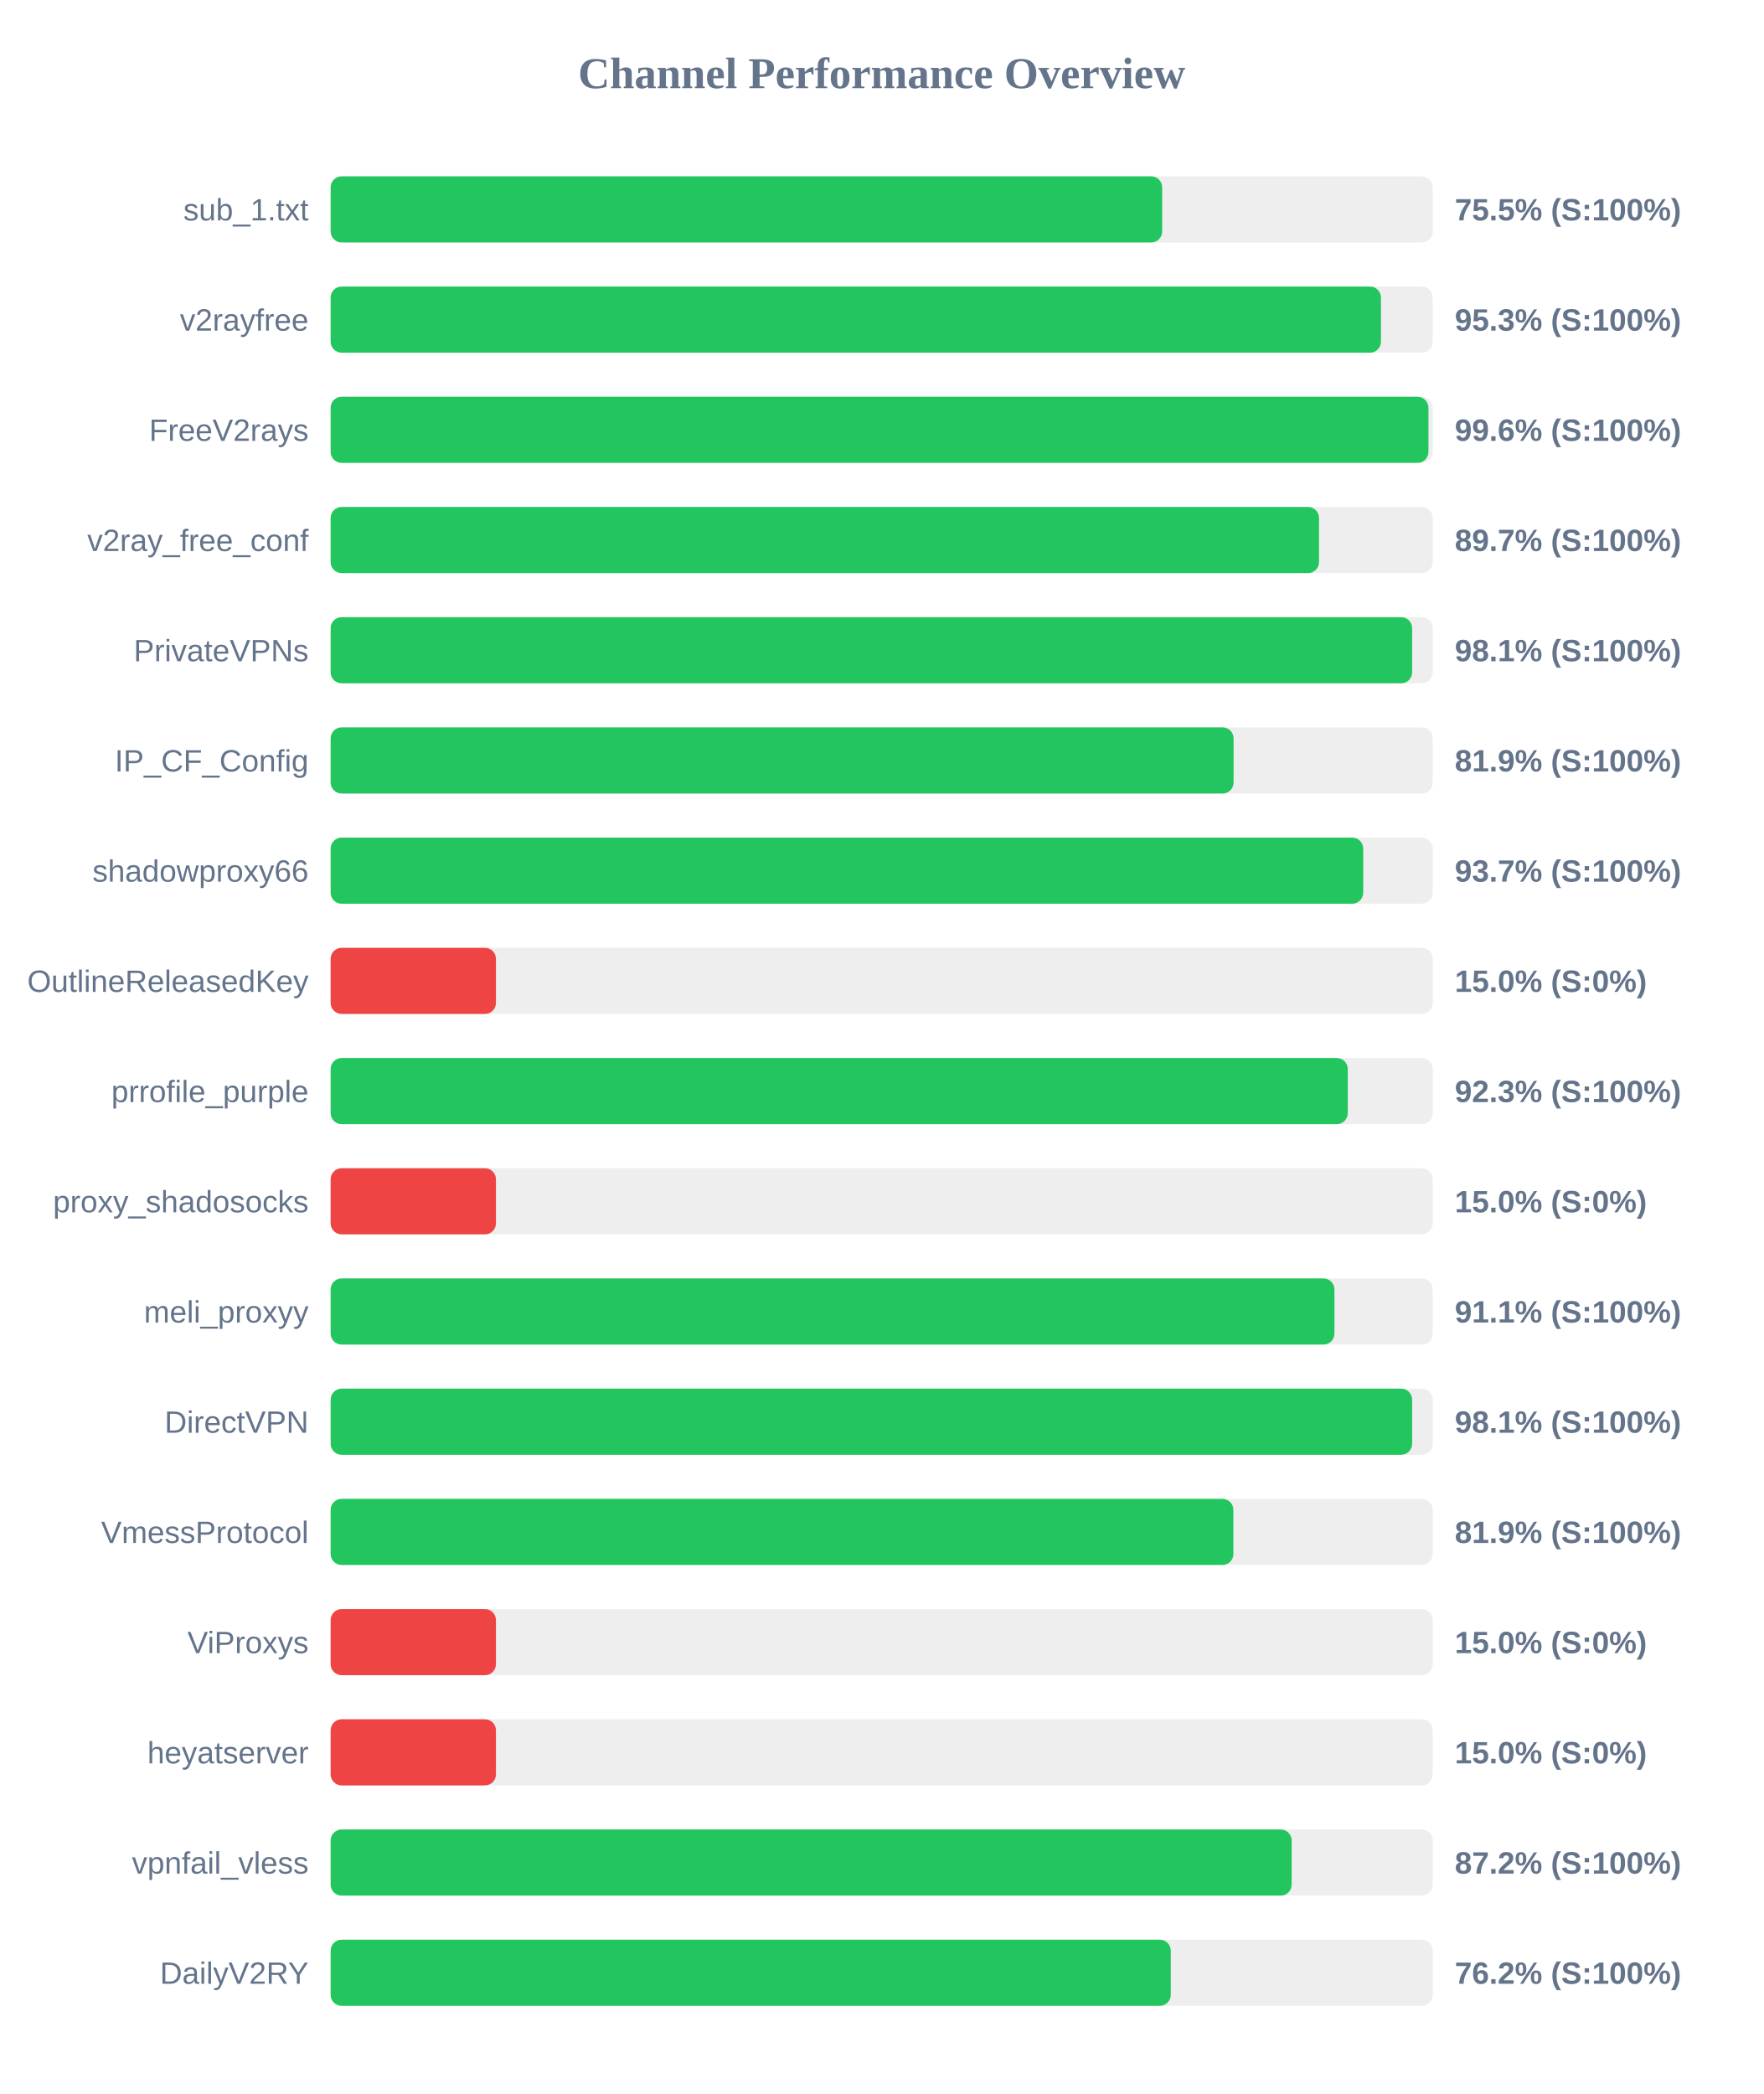
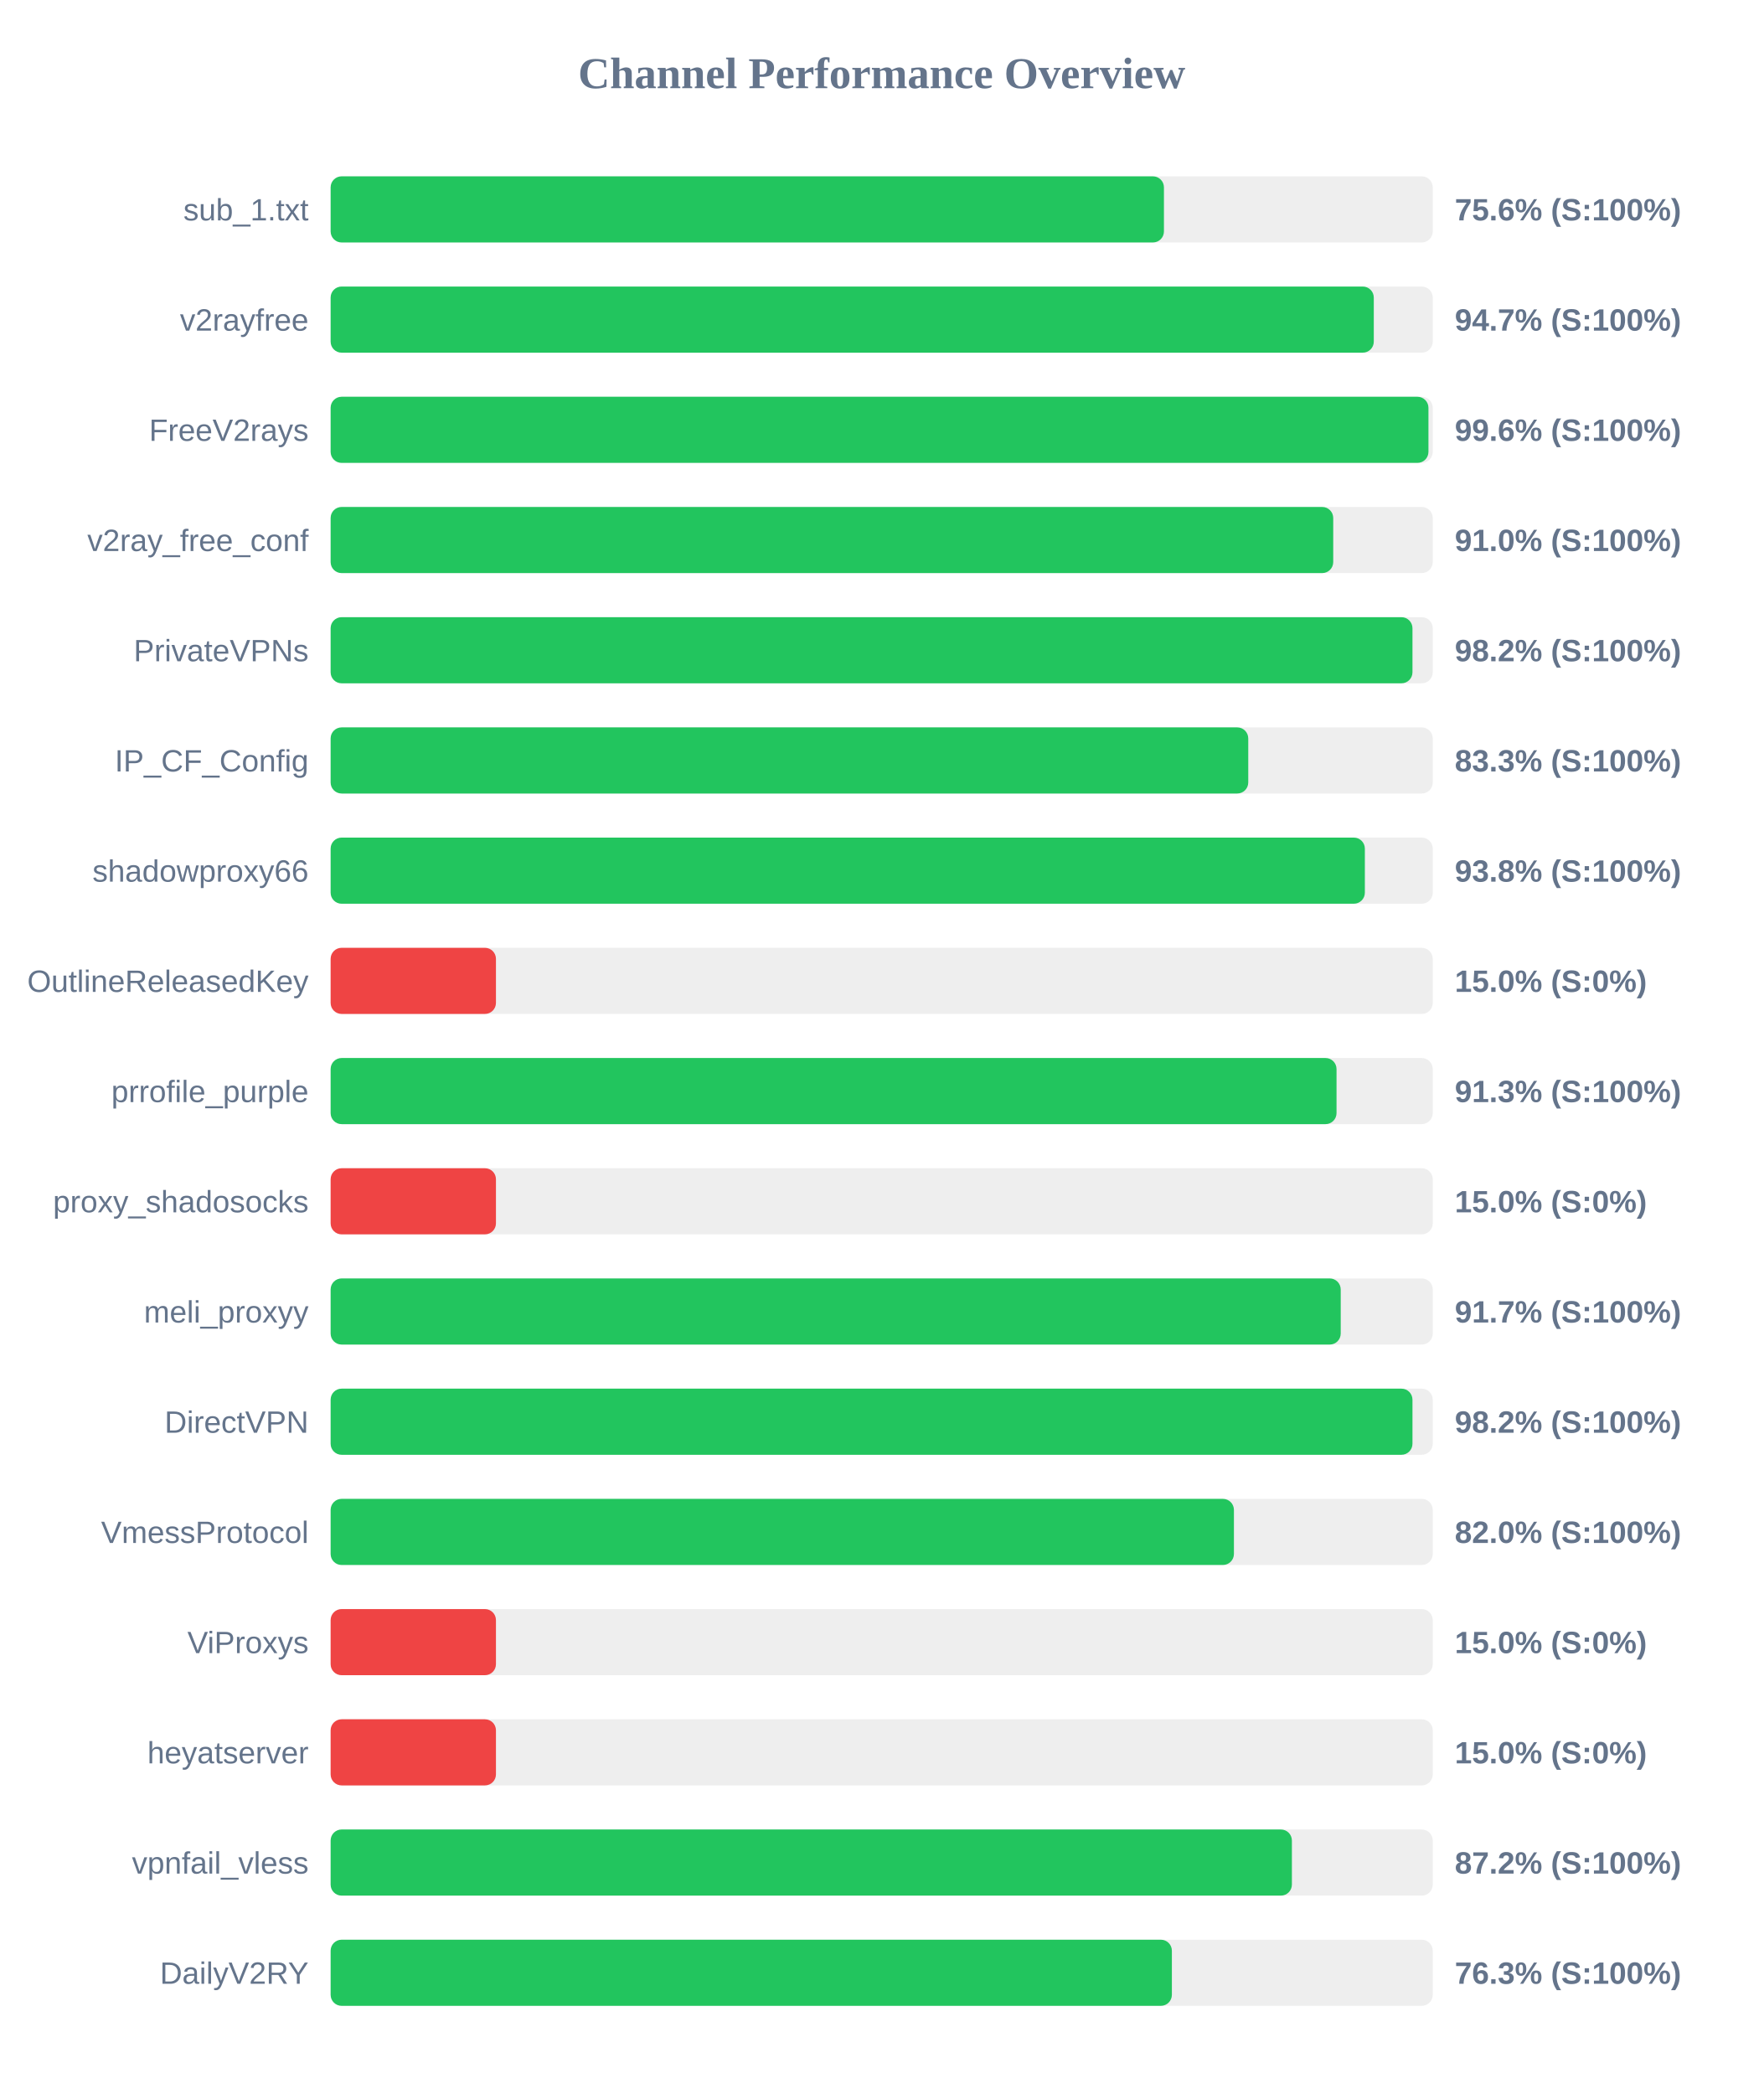
<svg xmlns="http://www.w3.org/2000/svg" width="800" height="950" version="1.1">
  <style>
        .row { font: 14px Arial; fill: #64748b; }
        .score { font: bold 14px Arial; fill: #64748b; }
    </style>
  <text x="400" y="40" text-anchor="middle" font-size="20px" font-weight="bold" fill="#64748b">Channel Performance Overview</text>
  <rect x="150" y="80" width="500" height="30" fill="#eee" rx="5" />
-   <rect x="150" y="80" width="377.25" height="30" fill="#22c55e" rx="5" />
+   <rect x="150" y="80" width="378.05" height="30" fill="#22c55e" rx="5" />
  <text x="140" y="100" text-anchor="end" class="row">sub_1.txt</text>
-   <text x="660" y="100" text-anchor="start" class="score">75.5% (S:100%)</text>
+   <text x="660" y="100" text-anchor="start" class="score">75.6% (S:100%)</text>
  <rect x="150" y="130" width="500" height="30" fill="#eee" rx="5" />
-   <rect x="150" y="130" width="476.5" height="30" fill="#22c55e" rx="5" />
+   <rect x="150" y="130" width="473.25" height="30" fill="#22c55e" rx="5" />
  <text x="140" y="150" text-anchor="end" class="row">v2rayfree</text>
-   <text x="660" y="150" text-anchor="start" class="score">95.3% (S:100%)</text>
+   <text x="660" y="150" text-anchor="start" class="score">94.7% (S:100%)</text>
  <rect x="150" y="180" width="500" height="30" fill="#eee" rx="5" />
  <rect x="150" y="180" width="498.05" height="30" fill="#22c55e" rx="5" />
  <text x="140" y="200" text-anchor="end" class="row">FreeV2rays</text>
  <text x="660" y="200" text-anchor="start" class="score">99.6% (S:100%)</text>
  <rect x="150" y="230" width="500" height="30" fill="#eee" rx="5" />
-   <rect x="150" y="230" width="448.4" height="30" fill="#22c55e" rx="5" />
+   <rect x="150" y="230" width="454.85" height="30" fill="#22c55e" rx="5" />
  <text x="140" y="250" text-anchor="end" class="row">v2ray_free_conf</text>
-   <text x="660" y="250" text-anchor="start" class="score">89.7% (S:100%)</text>
+   <text x="660" y="250" text-anchor="start" class="score">91.0% (S:100%)</text>
  <rect x="150" y="280" width="500" height="30" fill="#eee" rx="5" />
-   <rect x="150" y="280" width="490.65" height="30" fill="#22c55e" rx="5" />
+   <rect x="150" y="280" width="490.8" height="30" fill="#22c55e" rx="5" />
  <text x="140" y="300" text-anchor="end" class="row">PrivateVPNs</text>
-   <text x="660" y="300" text-anchor="start" class="score">98.1% (S:100%)</text>
+   <text x="660" y="300" text-anchor="start" class="score">98.2% (S:100%)</text>
  <rect x="150" y="330" width="500" height="30" fill="#eee" rx="5" />
-   <rect x="150" y="330" width="409.65" height="30" fill="#22c55e" rx="5" />
+   <rect x="150" y="330" width="416.3" height="30" fill="#22c55e" rx="5" />
  <text x="140" y="350" text-anchor="end" class="row">IP_CF_Config</text>
-   <text x="660" y="350" text-anchor="start" class="score">81.9% (S:100%)</text>
+   <text x="660" y="350" text-anchor="start" class="score">83.3% (S:100%)</text>
  <rect x="150" y="380" width="500" height="30" fill="#eee" rx="5" />
-   <rect x="150" y="380" width="468.45" height="30" fill="#22c55e" rx="5" />
+   <rect x="150" y="380" width="469.2" height="30" fill="#22c55e" rx="5" />
  <text x="140" y="400" text-anchor="end" class="row">shadowproxy66</text>
-   <text x="660" y="400" text-anchor="start" class="score">93.7% (S:100%)</text>
+   <text x="660" y="400" text-anchor="start" class="score">93.8% (S:100%)</text>
  <rect x="150" y="430" width="500" height="30" fill="#eee" rx="5" />
  <rect x="150" y="430" width="75.0" height="30" fill="#ef4444" rx="5" />
  <text x="140" y="450" text-anchor="end" class="row">OutlineReleasedKey</text>
  <text x="660" y="450" text-anchor="start" class="score">15.0% (S:0%)</text>
  <rect x="150" y="480" width="500" height="30" fill="#eee" rx="5" />
-   <rect x="150" y="480" width="461.45" height="30" fill="#22c55e" rx="5" />
+   <rect x="150" y="480" width="456.35" height="30" fill="#22c55e" rx="5" />
  <text x="140" y="500" text-anchor="end" class="row">prrofile_purple</text>
-   <text x="660" y="500" text-anchor="start" class="score">92.3% (S:100%)</text>
+   <text x="660" y="500" text-anchor="start" class="score">91.3% (S:100%)</text>
  <rect x="150" y="530" width="500" height="30" fill="#eee" rx="5" />
  <rect x="150" y="530" width="75.0" height="30" fill="#ef4444" rx="5" />
  <text x="140" y="550" text-anchor="end" class="row">proxy_shadosocks</text>
  <text x="660" y="550" text-anchor="start" class="score">15.0% (S:0%)</text>
  <rect x="150" y="580" width="500" height="30" fill="#eee" rx="5" />
-   <rect x="150" y="580" width="455.4" height="30" fill="#22c55e" rx="5" />
+   <rect x="150" y="580" width="458.25" height="30" fill="#22c55e" rx="5" />
  <text x="140" y="600" text-anchor="end" class="row">meli_proxyy</text>
-   <text x="660" y="600" text-anchor="start" class="score">91.1% (S:100%)</text>
+   <text x="660" y="600" text-anchor="start" class="score">91.7% (S:100%)</text>
  <rect x="150" y="630" width="500" height="30" fill="#eee" rx="5" />
-   <rect x="150" y="630" width="490.65" height="30" fill="#22c55e" rx="5" />
+   <rect x="150" y="630" width="490.8" height="30" fill="#22c55e" rx="5" />
  <text x="140" y="650" text-anchor="end" class="row">DirectVPN</text>
-   <text x="660" y="650" text-anchor="start" class="score">98.1% (S:100%)</text>
+   <text x="660" y="650" text-anchor="start" class="score">98.2% (S:100%)</text>
  <rect x="150" y="680" width="500" height="30" fill="#eee" rx="5" />
-   <rect x="150" y="680" width="409.55" height="30" fill="#22c55e" rx="5" />
+   <rect x="150" y="680" width="409.8" height="30" fill="#22c55e" rx="5" />
  <text x="140" y="700" text-anchor="end" class="row">VmessProtocol</text>
-   <text x="660" y="700" text-anchor="start" class="score">81.9% (S:100%)</text>
+   <text x="660" y="700" text-anchor="start" class="score">82.0% (S:100%)</text>
  <rect x="150" y="730" width="500" height="30" fill="#eee" rx="5" />
  <rect x="150" y="730" width="75.0" height="30" fill="#ef4444" rx="5" />
  <text x="140" y="750" text-anchor="end" class="row">ViProxys</text>
  <text x="660" y="750" text-anchor="start" class="score">15.0% (S:0%)</text>
  <rect x="150" y="780" width="500" height="30" fill="#eee" rx="5" />
  <rect x="150" y="780" width="75.0" height="30" fill="#ef4444" rx="5" />
  <text x="140" y="800" text-anchor="end" class="row">heyatserver</text>
  <text x="660" y="800" text-anchor="start" class="score">15.0% (S:0%)</text>
  <rect x="150" y="830" width="500" height="30" fill="#eee" rx="5" />
-   <rect x="150" y="830" width="436.0" height="30" fill="#22c55e" rx="5" />
+   <rect x="150" y="830" width="436.1" height="30" fill="#22c55e" rx="5" />
  <text x="140" y="850" text-anchor="end" class="row">vpnfail_vless</text>
  <text x="660" y="850" text-anchor="start" class="score">87.2% (S:100%)</text>
  <rect x="150" y="880" width="500" height="30" fill="#eee" rx="5" />
-   <rect x="150" y="880" width="381.15" height="30" fill="#22c55e" rx="5" />
+   <rect x="150" y="880" width="381.65" height="30" fill="#22c55e" rx="5" />
  <text x="140" y="900" text-anchor="end" class="row">DailyV2RY</text>
-   <text x="660" y="900" text-anchor="start" class="score">76.2% (S:100%)</text>
+   <text x="660" y="900" text-anchor="start" class="score">76.3% (S:100%)</text>
</svg>
